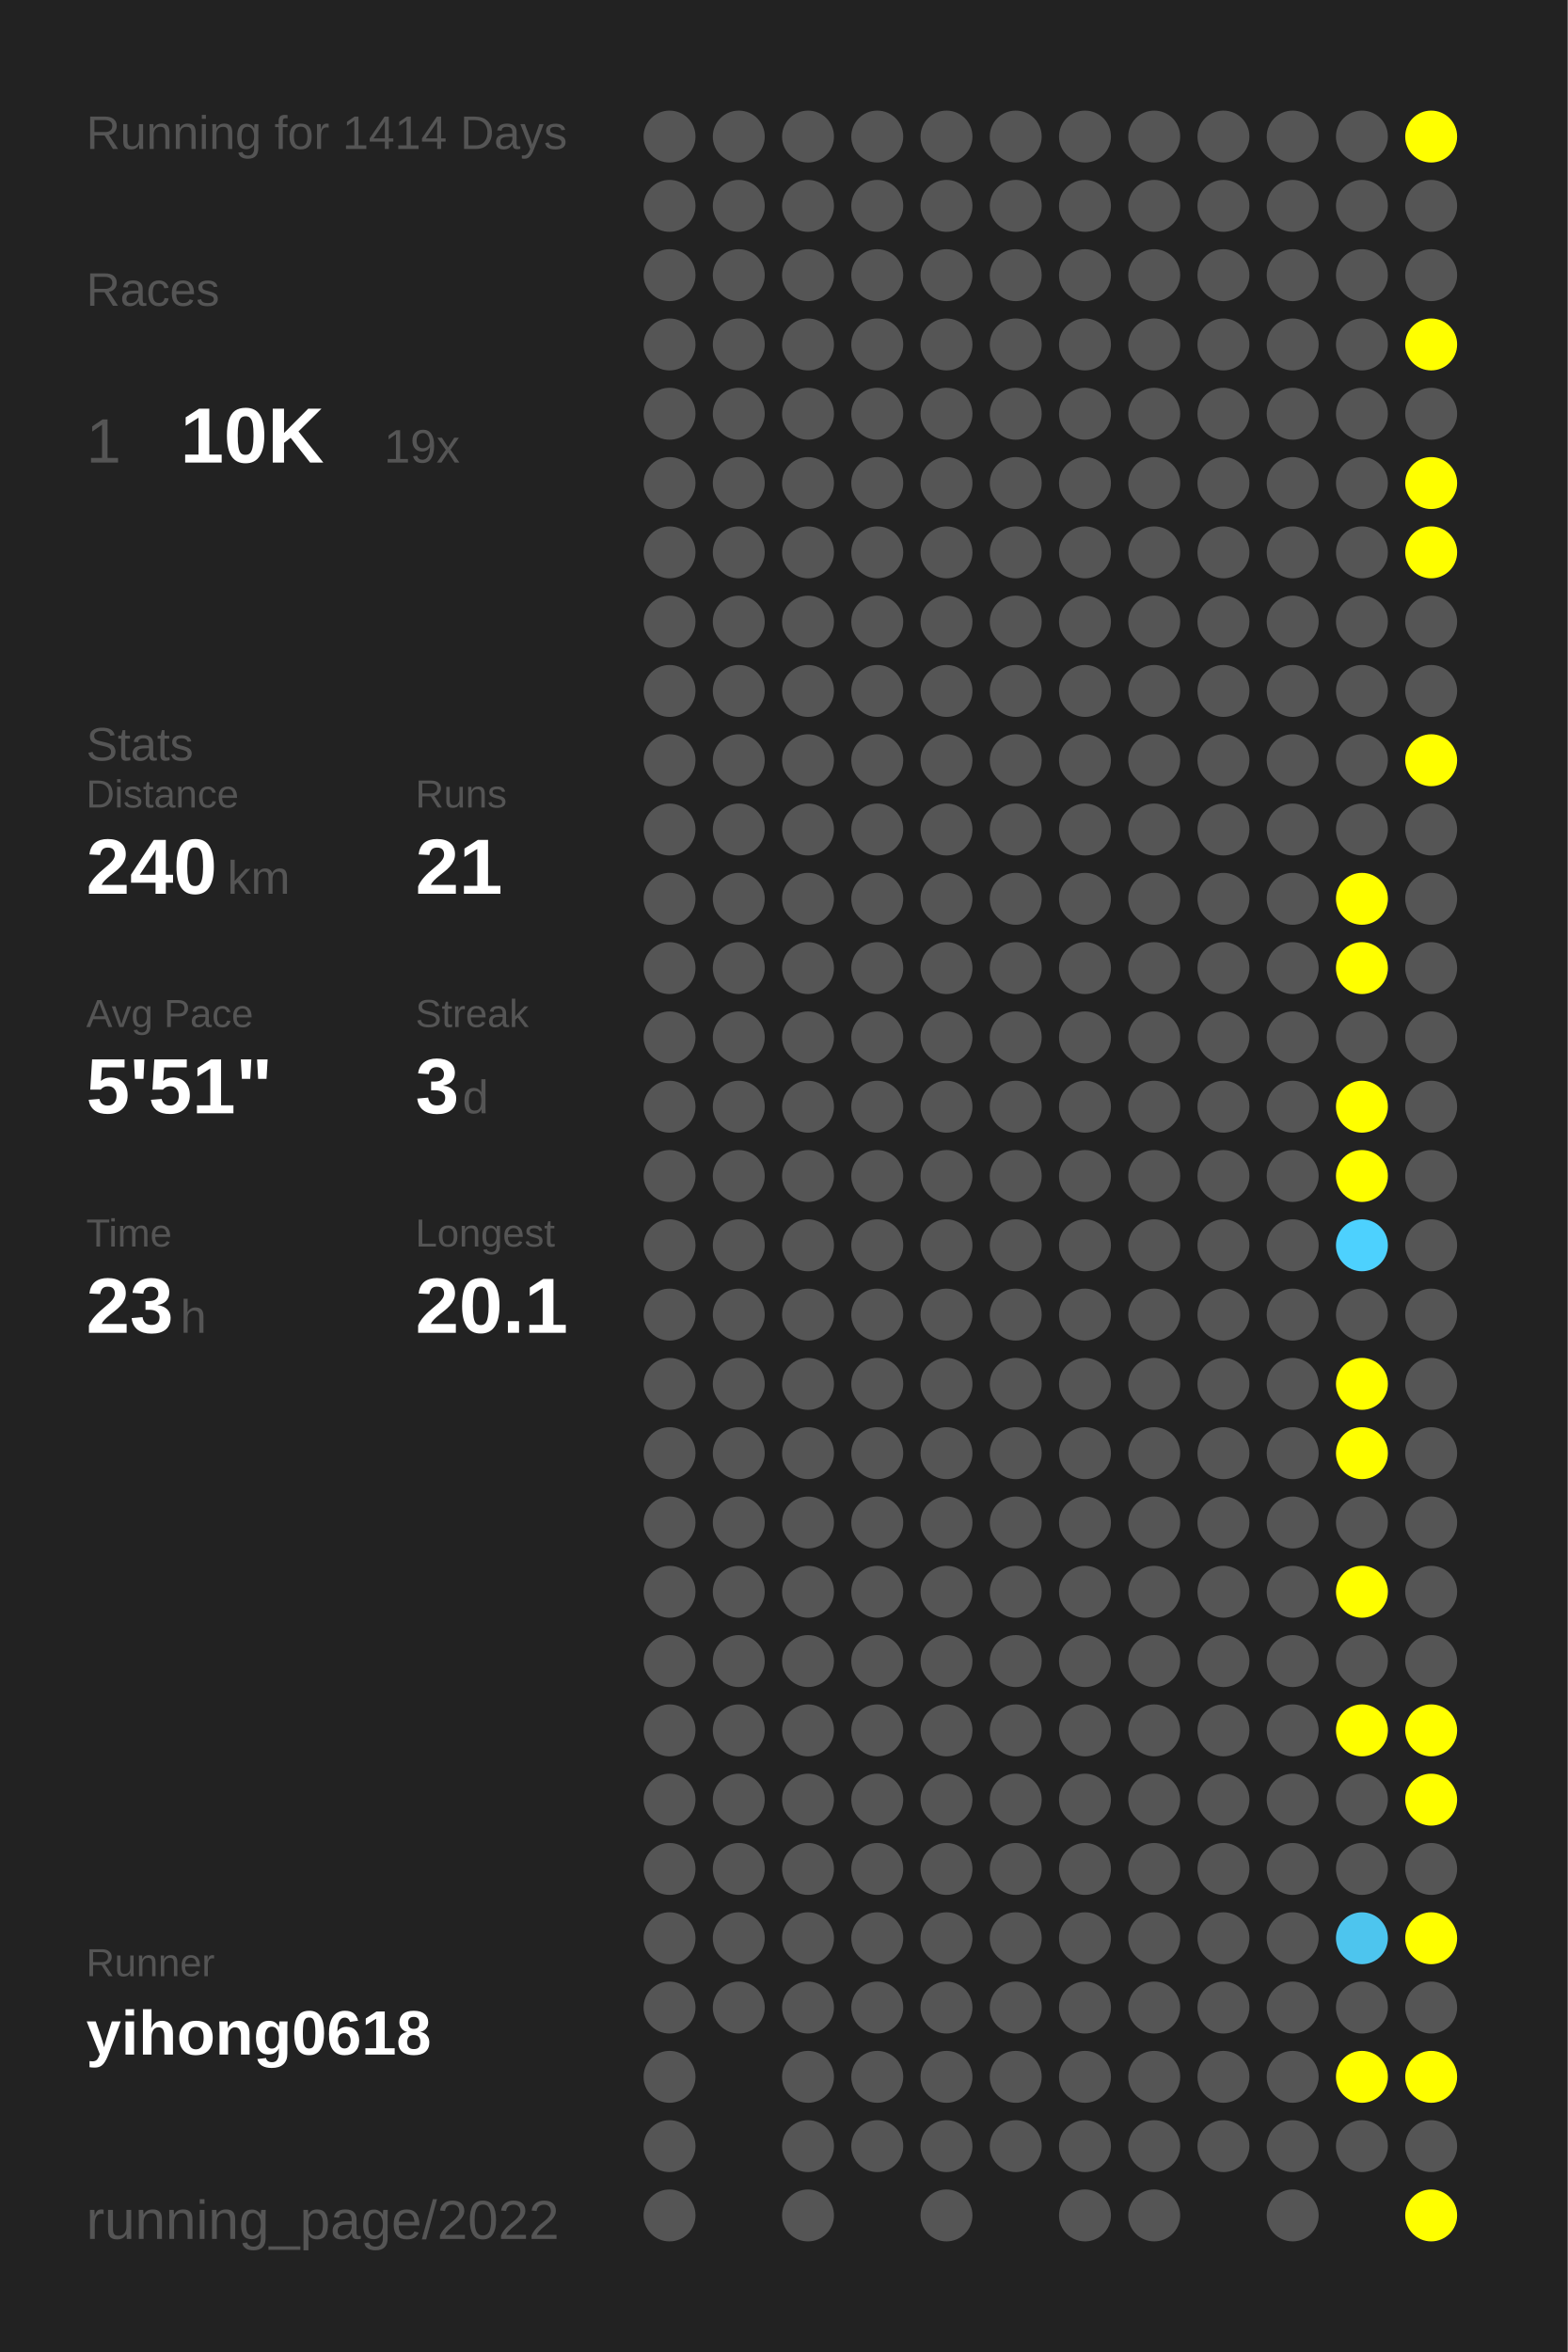
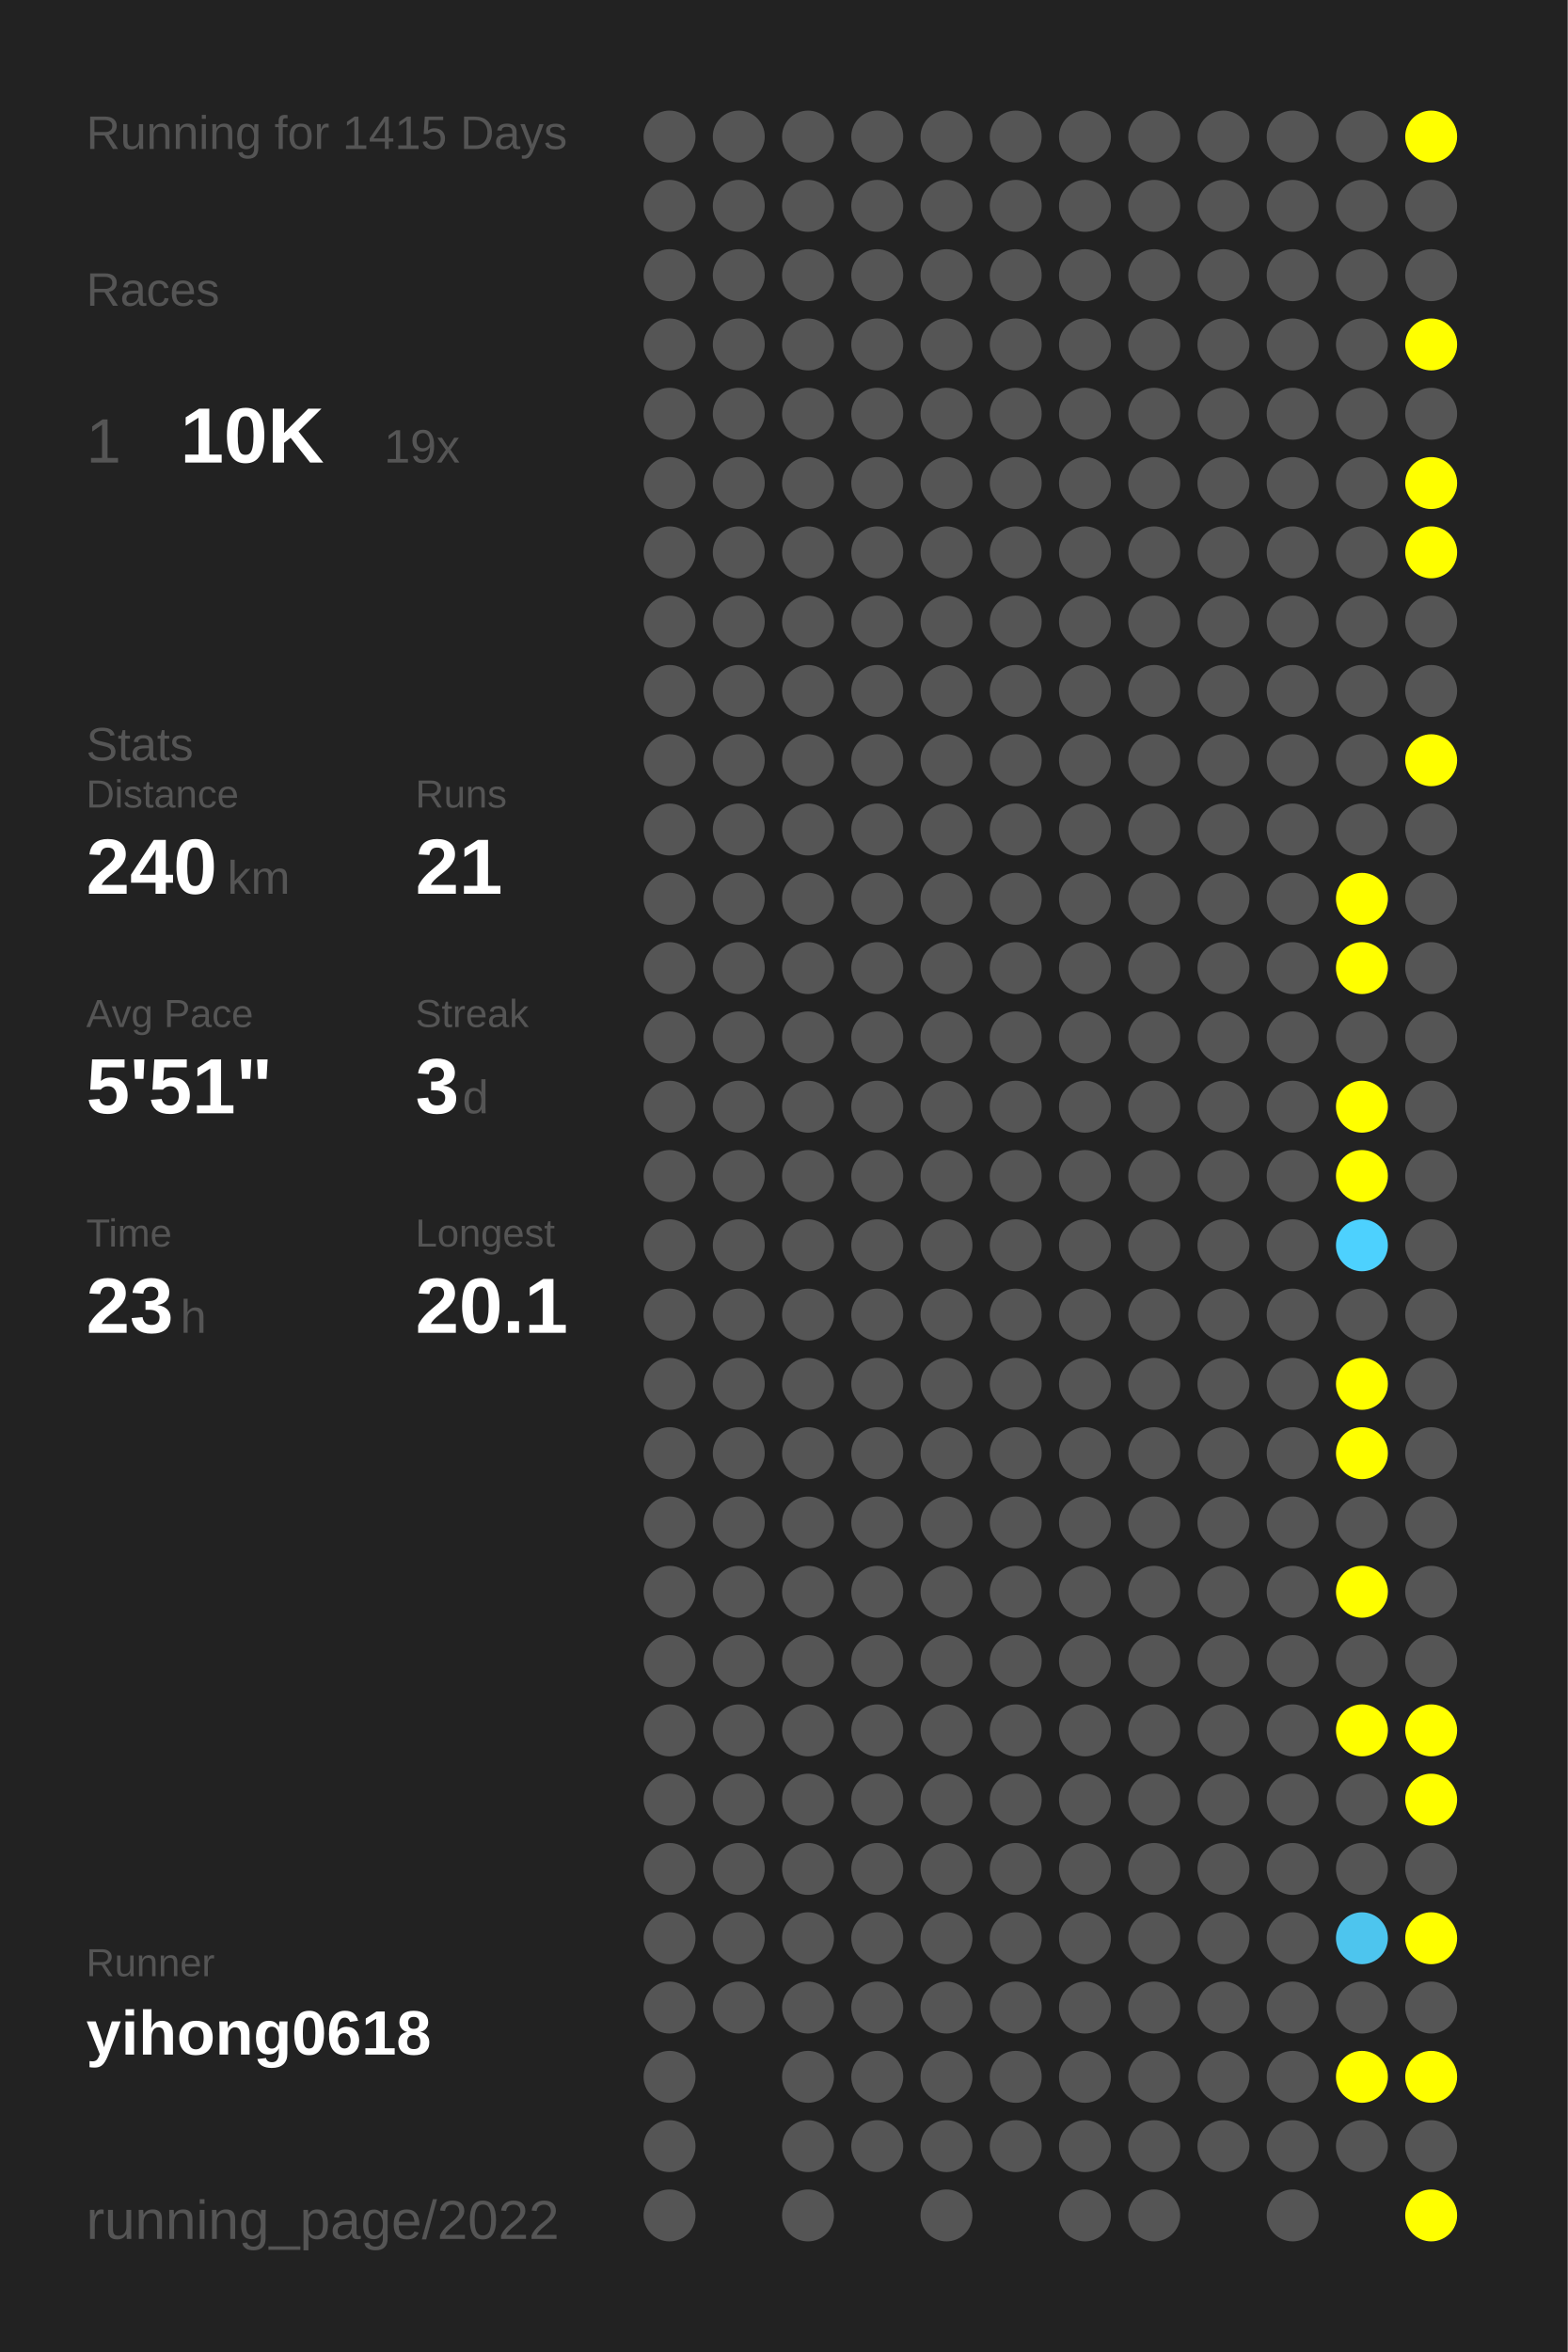
<svg xmlns="http://www.w3.org/2000/svg" baseProfile="full" height="300mm" version="1.1" viewBox="0,0,200,300" width="200mm">
  <defs />
  <rect fill="#222222" height="300" width="200" x="0" y="0" />
-   <text fill="#555555" style="font-size:6px; font-family:Arial;" x="11" y="19">Running for 1414 Days</text>
+   <text fill="#555555" style="font-size:6px; font-family:Arial;" x="11" y="19">Running for 1415 Days</text>
  <text fill="#555555" style="font-size:6px; font-family:Arial;" x="11" y="39">Races</text>
  <text fill="#555555" style="font-size:8px; font-family:Arial;" x="11" y="59">1</text>
  <text fill="#FFFFFF" style="font-size:10px; font-family:Arial; font-weight:bold;" x="23" y="59">10K</text>
  <text fill="#555555" style="font-size:6px; font-family:Arial;" x="49" y="59">19x</text>
  <text fill="#555555" style="font-size:6px; font-family:Arial;" x="11" y="97">Stats</text>
  <text fill="#555555" style="font-size:5px; font-family:Arial;" x="11" y="103">Distance</text>
  <text fill="#FFFFFF" style="font-size:10px; font-family:Arial; font-weight:bold;" x="11" y="114">240</text>
  <text fill="#555555" style="font-size:6px; font-family:Arial;" x="29" y="114">km</text>
  <text fill="#555555" style="font-size:5px; font-family:Arial;" x="53" y="103">Runs</text>
  <text fill="#FFFFFF" style="font-size:10px; font-family:Arial; font-weight:bold;" x="53" y="114">21</text>
  <text fill="#555555" style="font-size:5px; font-family:Arial;" x="11" y="131">Avg Pace</text>
  <text fill="#FFFFFF" style="font-size:10px; font-family:Arial; font-weight:bold;" x="11" y="142">5'51"</text>
  <text fill="#555555" style="font-size:5px; font-family:Arial;" x="53" y="131">Streak</text>
  <text fill="#FFFFFF" style="font-size:10px; font-family:Arial; font-weight:bold;" x="53" y="142">3</text>
  <text fill="#555555" style="font-size:6px; font-family:Arial;" x="59" y="142">d</text>
  <text fill="#555555" style="font-size:5px; font-family:Arial;" x="11" y="159">Time</text>
  <text fill="#FFFFFF" style="font-size:10px; font-family:Arial; font-weight:bold;" x="11" y="170">23</text>
  <text fill="#555555" style="font-size:6px; font-family:Arial;" x="23" y="170">h</text>
  <text fill="#555555" style="font-size:5px; font-family:Arial;" x="53" y="159">Longest</text>
  <text fill="#FFFFFF" style="font-size:10px; font-family:Arial; font-weight:bold;" x="53" y="170">20.1</text>
  <text fill="#555555" style="font-size:5px; font-family:Arial;" x="11" y="252.065">Runner</text>
  <text fill="#FFFFFF" style="font-size:8px; font-family:Arial; font-weight:bold;" x="11" y="262.065">yihong0618</text>
  <text fill="#555555" style="font-size:7px; font-family:Arial;" x="11" y="285.581">running_page/2022</text>
  <circle cx="85.417" cy="17.419" fill="#555555" r="3.312" />
  <circle cx="85.417" cy="26.258" fill="#555555" r="3.312" />
  <circle cx="85.417" cy="35.097" fill="#555555" r="3.312" />
  <circle cx="85.417" cy="43.935" fill="#555555" r="3.312" />
  <circle cx="85.417" cy="52.774" fill="#555555" r="3.312" />
  <circle cx="85.417" cy="61.613" fill="#555555" r="3.312" />
  <circle cx="85.417" cy="70.452" fill="#555555" r="3.312" />
  <circle cx="85.417" cy="79.29" fill="#555555" r="3.312" />
  <circle cx="85.417" cy="88.129" fill="#555555" r="3.312" />
  <circle cx="85.417" cy="96.968" fill="#555555" r="3.312" />
  <circle cx="85.417" cy="105.806" fill="#555555" r="3.312" />
  <circle cx="85.417" cy="114.645" fill="#555555" r="3.312" />
  <circle cx="85.417" cy="123.484" fill="#555555" r="3.312" />
  <circle cx="85.417" cy="132.323" fill="#555555" r="3.312" />
  <circle cx="85.417" cy="141.161" fill="#555555" r="3.312" />
  <circle cx="85.417" cy="150" fill="#555555" r="3.312" />
  <circle cx="85.417" cy="158.839" fill="#555555" r="3.312" />
  <circle cx="85.417" cy="167.677" fill="#555555" r="3.312" />
  <circle cx="85.417" cy="176.516" fill="#555555" r="3.312" />
  <circle cx="85.417" cy="185.355" fill="#555555" r="3.312" />
  <circle cx="85.417" cy="194.194" fill="#555555" r="3.312" />
  <circle cx="85.417" cy="203.032" fill="#555555" r="3.312" />
  <circle cx="85.417" cy="211.871" fill="#555555" r="3.312" />
  <circle cx="85.417" cy="220.71" fill="#555555" r="3.312" />
  <circle cx="85.417" cy="229.548" fill="#555555" r="3.312" />
  <circle cx="85.417" cy="238.387" fill="#555555" r="3.312" />
  <circle cx="85.417" cy="247.226" fill="#555555" r="3.312" />
  <circle cx="85.417" cy="256.065" fill="#555555" r="3.312" />
  <circle cx="85.417" cy="264.903" fill="#555555" r="3.312" />
  <circle cx="85.417" cy="273.742" fill="#555555" r="3.312" />
  <circle cx="85.417" cy="282.581" fill="#555555" r="3.312" />
  <circle cx="94.25" cy="17.419" fill="#555555" r="3.312" />
  <circle cx="94.25" cy="26.258" fill="#555555" r="3.312" />
  <circle cx="94.25" cy="35.097" fill="#555555" r="3.312" />
  <circle cx="94.25" cy="43.935" fill="#555555" r="3.312" />
  <circle cx="94.25" cy="52.774" fill="#555555" r="3.312" />
  <circle cx="94.25" cy="61.613" fill="#555555" r="3.312" />
  <circle cx="94.25" cy="70.452" fill="#555555" r="3.312" />
  <circle cx="94.25" cy="79.29" fill="#555555" r="3.312" />
  <circle cx="94.25" cy="88.129" fill="#555555" r="3.312" />
  <circle cx="94.25" cy="96.968" fill="#555555" r="3.312" />
  <circle cx="94.25" cy="105.806" fill="#555555" r="3.312" />
  <circle cx="94.25" cy="114.645" fill="#555555" r="3.312" />
  <circle cx="94.25" cy="123.484" fill="#555555" r="3.312" />
  <circle cx="94.25" cy="132.323" fill="#555555" r="3.312" />
  <circle cx="94.25" cy="141.161" fill="#555555" r="3.312" />
  <circle cx="94.25" cy="150" fill="#555555" r="3.312" />
  <circle cx="94.25" cy="158.839" fill="#555555" r="3.312" />
  <circle cx="94.25" cy="167.677" fill="#555555" r="3.312" />
  <circle cx="94.25" cy="176.516" fill="#555555" r="3.312" />
  <circle cx="94.25" cy="185.355" fill="#555555" r="3.312" />
  <circle cx="94.25" cy="194.194" fill="#555555" r="3.312" />
  <circle cx="94.25" cy="203.032" fill="#555555" r="3.312" />
  <circle cx="94.25" cy="211.871" fill="#555555" r="3.312" />
  <circle cx="94.25" cy="220.71" fill="#555555" r="3.312" />
  <circle cx="94.25" cy="229.548" fill="#555555" r="3.312" />
  <circle cx="94.25" cy="238.387" fill="#555555" r="3.312" />
  <circle cx="94.25" cy="247.226" fill="#555555" r="3.312" />
  <circle cx="94.25" cy="256.065" fill="#555555" r="3.312" />
  <circle cx="103.083" cy="17.419" fill="#555555" r="3.312" />
  <circle cx="103.083" cy="26.258" fill="#555555" r="3.312" />
  <circle cx="103.083" cy="35.097" fill="#555555" r="3.312" />
  <circle cx="103.083" cy="43.935" fill="#555555" r="3.312" />
  <circle cx="103.083" cy="52.774" fill="#555555" r="3.312" />
  <circle cx="103.083" cy="61.613" fill="#555555" r="3.312" />
  <circle cx="103.083" cy="70.452" fill="#555555" r="3.312" />
  <circle cx="103.083" cy="79.29" fill="#555555" r="3.312" />
  <circle cx="103.083" cy="88.129" fill="#555555" r="3.312" />
  <circle cx="103.083" cy="96.968" fill="#555555" r="3.312" />
  <circle cx="103.083" cy="105.806" fill="#555555" r="3.312" />
  <circle cx="103.083" cy="114.645" fill="#555555" r="3.312" />
  <circle cx="103.083" cy="123.484" fill="#555555" r="3.312" />
  <circle cx="103.083" cy="132.323" fill="#555555" r="3.312" />
  <circle cx="103.083" cy="141.161" fill="#555555" r="3.312" />
  <circle cx="103.083" cy="150" fill="#555555" r="3.312" />
  <circle cx="103.083" cy="158.839" fill="#555555" r="3.312" />
  <circle cx="103.083" cy="167.677" fill="#555555" r="3.312" />
  <circle cx="103.083" cy="176.516" fill="#555555" r="3.312" />
  <circle cx="103.083" cy="185.355" fill="#555555" r="3.312" />
  <circle cx="103.083" cy="194.194" fill="#555555" r="3.312" />
  <circle cx="103.083" cy="203.032" fill="#555555" r="3.312" />
  <circle cx="103.083" cy="211.871" fill="#555555" r="3.312" />
  <circle cx="103.083" cy="220.71" fill="#555555" r="3.312" />
  <circle cx="103.083" cy="229.548" fill="#555555" r="3.312" />
  <circle cx="103.083" cy="238.387" fill="#555555" r="3.312" />
  <circle cx="103.083" cy="247.226" fill="#555555" r="3.312" />
  <circle cx="103.083" cy="256.065" fill="#555555" r="3.312" />
  <circle cx="103.083" cy="264.903" fill="#555555" r="3.312" />
  <circle cx="103.083" cy="273.742" fill="#555555" r="3.312" />
  <circle cx="103.083" cy="282.581" fill="#555555" r="3.312" />
  <circle cx="111.917" cy="17.419" fill="#555555" r="3.312" />
  <circle cx="111.917" cy="26.258" fill="#555555" r="3.312" />
  <circle cx="111.917" cy="35.097" fill="#555555" r="3.312" />
  <circle cx="111.917" cy="43.935" fill="#555555" r="3.312" />
  <circle cx="111.917" cy="52.774" fill="#555555" r="3.312" />
  <circle cx="111.917" cy="61.613" fill="#555555" r="3.312" />
  <circle cx="111.917" cy="70.452" fill="#555555" r="3.312" />
  <circle cx="111.917" cy="79.29" fill="#555555" r="3.312" />
  <circle cx="111.917" cy="88.129" fill="#555555" r="3.312" />
  <circle cx="111.917" cy="96.968" fill="#555555" r="3.312" />
  <circle cx="111.917" cy="105.806" fill="#555555" r="3.312" />
  <circle cx="111.917" cy="114.645" fill="#555555" r="3.312" />
  <circle cx="111.917" cy="123.484" fill="#555555" r="3.312" />
  <circle cx="111.917" cy="132.323" fill="#555555" r="3.312" />
  <circle cx="111.917" cy="141.161" fill="#555555" r="3.312" />
  <circle cx="111.917" cy="150" fill="#555555" r="3.312" />
  <circle cx="111.917" cy="158.839" fill="#555555" r="3.312" />
  <circle cx="111.917" cy="167.677" fill="#555555" r="3.312" />
  <circle cx="111.917" cy="176.516" fill="#555555" r="3.312" />
  <circle cx="111.917" cy="185.355" fill="#555555" r="3.312" />
  <circle cx="111.917" cy="194.194" fill="#555555" r="3.312" />
  <circle cx="111.917" cy="203.032" fill="#555555" r="3.312" />
  <circle cx="111.917" cy="211.871" fill="#555555" r="3.312" />
  <circle cx="111.917" cy="220.71" fill="#555555" r="3.312" />
  <circle cx="111.917" cy="229.548" fill="#555555" r="3.312" />
  <circle cx="111.917" cy="238.387" fill="#555555" r="3.312" />
  <circle cx="111.917" cy="247.226" fill="#555555" r="3.312" />
  <circle cx="111.917" cy="256.065" fill="#555555" r="3.312" />
  <circle cx="111.917" cy="264.903" fill="#555555" r="3.312" />
  <circle cx="111.917" cy="273.742" fill="#555555" r="3.312" />
  <circle cx="120.75" cy="17.419" fill="#555555" r="3.312" />
  <circle cx="120.75" cy="26.258" fill="#555555" r="3.312" />
  <circle cx="120.75" cy="35.097" fill="#555555" r="3.312" />
  <circle cx="120.75" cy="43.935" fill="#555555" r="3.312" />
  <circle cx="120.75" cy="52.774" fill="#555555" r="3.312" />
  <circle cx="120.75" cy="61.613" fill="#555555" r="3.312" />
  <circle cx="120.75" cy="70.452" fill="#555555" r="3.312" />
  <circle cx="120.75" cy="79.29" fill="#555555" r="3.312" />
  <circle cx="120.75" cy="88.129" fill="#555555" r="3.312" />
  <circle cx="120.75" cy="96.968" fill="#555555" r="3.312" />
  <circle cx="120.75" cy="105.806" fill="#555555" r="3.312" />
  <circle cx="120.75" cy="114.645" fill="#555555" r="3.312" />
  <circle cx="120.75" cy="123.484" fill="#555555" r="3.312" />
  <circle cx="120.75" cy="132.323" fill="#555555" r="3.312" />
  <circle cx="120.75" cy="141.161" fill="#555555" r="3.312" />
  <circle cx="120.75" cy="150" fill="#555555" r="3.312" />
  <circle cx="120.75" cy="158.839" fill="#555555" r="3.312" />
  <circle cx="120.75" cy="167.677" fill="#555555" r="3.312" />
  <circle cx="120.75" cy="176.516" fill="#555555" r="3.312" />
  <circle cx="120.75" cy="185.355" fill="#555555" r="3.312" />
  <circle cx="120.75" cy="194.194" fill="#555555" r="3.312" />
  <circle cx="120.75" cy="203.032" fill="#555555" r="3.312" />
  <circle cx="120.75" cy="211.871" fill="#555555" r="3.312" />
  <circle cx="120.75" cy="220.71" fill="#555555" r="3.312" />
  <circle cx="120.75" cy="229.548" fill="#555555" r="3.312" />
  <circle cx="120.75" cy="238.387" fill="#555555" r="3.312" />
  <circle cx="120.75" cy="247.226" fill="#555555" r="3.312" />
  <circle cx="120.75" cy="256.065" fill="#555555" r="3.312" />
  <circle cx="120.75" cy="264.903" fill="#555555" r="3.312" />
  <circle cx="120.75" cy="273.742" fill="#555555" r="3.312" />
  <circle cx="120.75" cy="282.581" fill="#555555" r="3.312" />
  <circle cx="129.583" cy="17.419" fill="#555555" r="3.312" />
  <circle cx="129.583" cy="26.258" fill="#555555" r="3.312" />
  <circle cx="129.583" cy="35.097" fill="#555555" r="3.312" />
  <circle cx="129.583" cy="43.935" fill="#555555" r="3.312" />
  <circle cx="129.583" cy="52.774" fill="#555555" r="3.312" />
  <circle cx="129.583" cy="61.613" fill="#555555" r="3.312" />
  <circle cx="129.583" cy="70.452" fill="#555555" r="3.312" />
  <circle cx="129.583" cy="79.29" fill="#555555" r="3.312" />
  <circle cx="129.583" cy="88.129" fill="#555555" r="3.312" />
  <circle cx="129.583" cy="96.968" fill="#555555" r="3.312" />
  <circle cx="129.583" cy="105.806" fill="#555555" r="3.312" />
  <circle cx="129.583" cy="114.645" fill="#555555" r="3.312" />
  <circle cx="129.583" cy="123.484" fill="#555555" r="3.312" />
  <circle cx="129.583" cy="132.323" fill="#555555" r="3.312" />
  <circle cx="129.583" cy="141.161" fill="#555555" r="3.312" />
  <circle cx="129.583" cy="150" fill="#555555" r="3.312" />
  <circle cx="129.583" cy="158.839" fill="#555555" r="3.312" />
  <circle cx="129.583" cy="167.677" fill="#555555" r="3.312" />
  <circle cx="129.583" cy="176.516" fill="#555555" r="3.312" />
  <circle cx="129.583" cy="185.355" fill="#555555" r="3.312" />
  <circle cx="129.583" cy="194.194" fill="#555555" r="3.312" />
  <circle cx="129.583" cy="203.032" fill="#555555" r="3.312" />
  <circle cx="129.583" cy="211.871" fill="#555555" r="3.312" />
  <circle cx="129.583" cy="220.71" fill="#555555" r="3.312" />
  <circle cx="129.583" cy="229.548" fill="#555555" r="3.312" />
  <circle cx="129.583" cy="238.387" fill="#555555" r="3.312" />
  <circle cx="129.583" cy="247.226" fill="#555555" r="3.312" />
  <circle cx="129.583" cy="256.065" fill="#555555" r="3.312" />
  <circle cx="129.583" cy="264.903" fill="#555555" r="3.312" />
  <circle cx="129.583" cy="273.742" fill="#555555" r="3.312" />
  <circle cx="138.417" cy="17.419" fill="#555555" r="3.312" />
  <circle cx="138.417" cy="26.258" fill="#555555" r="3.312" />
  <circle cx="138.417" cy="35.097" fill="#555555" r="3.312" />
  <circle cx="138.417" cy="43.935" fill="#555555" r="3.312" />
  <circle cx="138.417" cy="52.774" fill="#555555" r="3.312" />
  <circle cx="138.417" cy="61.613" fill="#555555" r="3.312" />
  <circle cx="138.417" cy="70.452" fill="#555555" r="3.312" />
  <circle cx="138.417" cy="79.29" fill="#555555" r="3.312" />
  <circle cx="138.417" cy="88.129" fill="#555555" r="3.312" />
  <circle cx="138.417" cy="96.968" fill="#555555" r="3.312" />
  <circle cx="138.417" cy="105.806" fill="#555555" r="3.312" />
  <circle cx="138.417" cy="114.645" fill="#555555" r="3.312" />
  <circle cx="138.417" cy="123.484" fill="#555555" r="3.312" />
  <circle cx="138.417" cy="132.323" fill="#555555" r="3.312" />
  <circle cx="138.417" cy="141.161" fill="#555555" r="3.312" />
  <circle cx="138.417" cy="150" fill="#555555" r="3.312" />
  <circle cx="138.417" cy="158.839" fill="#555555" r="3.312" />
  <circle cx="138.417" cy="167.677" fill="#555555" r="3.312" />
  <circle cx="138.417" cy="176.516" fill="#555555" r="3.312" />
  <circle cx="138.417" cy="185.355" fill="#555555" r="3.312" />
  <circle cx="138.417" cy="194.194" fill="#555555" r="3.312" />
  <circle cx="138.417" cy="203.032" fill="#555555" r="3.312" />
  <circle cx="138.417" cy="211.871" fill="#555555" r="3.312" />
  <circle cx="138.417" cy="220.71" fill="#555555" r="3.312" />
  <circle cx="138.417" cy="229.548" fill="#555555" r="3.312" />
  <circle cx="138.417" cy="238.387" fill="#555555" r="3.312" />
  <circle cx="138.417" cy="247.226" fill="#555555" r="3.312" />
  <circle cx="138.417" cy="256.065" fill="#555555" r="3.312" />
  <circle cx="138.417" cy="264.903" fill="#555555" r="3.312" />
  <circle cx="138.417" cy="273.742" fill="#555555" r="3.312" />
  <circle cx="138.417" cy="282.581" fill="#555555" r="3.312" />
  <circle cx="147.25" cy="17.419" fill="#555555" r="3.312" />
  <circle cx="147.25" cy="26.258" fill="#555555" r="3.312" />
  <circle cx="147.25" cy="35.097" fill="#555555" r="3.312" />
  <circle cx="147.25" cy="43.935" fill="#555555" r="3.312" />
  <circle cx="147.25" cy="52.774" fill="#555555" r="3.312" />
  <circle cx="147.25" cy="61.613" fill="#555555" r="3.312" />
  <circle cx="147.25" cy="70.452" fill="#555555" r="3.312" />
  <circle cx="147.25" cy="79.29" fill="#555555" r="3.312" />
  <circle cx="147.25" cy="88.129" fill="#555555" r="3.312" />
  <circle cx="147.25" cy="96.968" fill="#555555" r="3.312" />
  <circle cx="147.25" cy="105.806" fill="#555555" r="3.312" />
  <circle cx="147.25" cy="114.645" fill="#555555" r="3.312" />
  <circle cx="147.25" cy="123.484" fill="#555555" r="3.312" />
  <circle cx="147.25" cy="132.323" fill="#555555" r="3.312" />
  <circle cx="147.25" cy="141.161" fill="#555555" r="3.312" />
  <circle cx="147.25" cy="150" fill="#555555" r="3.312" />
  <circle cx="147.25" cy="158.839" fill="#555555" r="3.312" />
  <circle cx="147.25" cy="167.677" fill="#555555" r="3.312" />
  <circle cx="147.25" cy="176.516" fill="#555555" r="3.312" />
  <circle cx="147.25" cy="185.355" fill="#555555" r="3.312" />
  <circle cx="147.25" cy="194.194" fill="#555555" r="3.312" />
  <circle cx="147.25" cy="203.032" fill="#555555" r="3.312" />
  <circle cx="147.25" cy="211.871" fill="#555555" r="3.312" />
  <circle cx="147.25" cy="220.71" fill="#555555" r="3.312" />
  <circle cx="147.25" cy="229.548" fill="#555555" r="3.312" />
  <circle cx="147.25" cy="238.387" fill="#555555" r="3.312" />
  <circle cx="147.25" cy="247.226" fill="#555555" r="3.312" />
  <circle cx="147.25" cy="256.065" fill="#555555" r="3.312" />
  <circle cx="147.25" cy="264.903" fill="#555555" r="3.312" />
  <circle cx="147.25" cy="273.742" fill="#555555" r="3.312" />
  <circle cx="147.25" cy="282.581" fill="#555555" r="3.312" />
  <circle cx="156.083" cy="17.419" fill="#555555" r="3.312" />
  <circle cx="156.083" cy="26.258" fill="#555555" r="3.312" />
  <circle cx="156.083" cy="35.097" fill="#555555" r="3.312" />
  <circle cx="156.083" cy="43.935" fill="#555555" r="3.312" />
  <circle cx="156.083" cy="52.774" fill="#555555" r="3.312" />
  <circle cx="156.083" cy="61.613" fill="#555555" r="3.312" />
  <circle cx="156.083" cy="70.452" fill="#555555" r="3.312" />
  <circle cx="156.083" cy="79.29" fill="#555555" r="3.312" />
  <circle cx="156.083" cy="88.129" fill="#555555" r="3.312" />
  <circle cx="156.083" cy="96.968" fill="#555555" r="3.312" />
  <circle cx="156.083" cy="105.806" fill="#555555" r="3.312" />
  <circle cx="156.083" cy="114.645" fill="#555555" r="3.312" />
  <circle cx="156.083" cy="123.484" fill="#555555" r="3.312" />
  <circle cx="156.083" cy="132.323" fill="#555555" r="3.312" />
  <circle cx="156.083" cy="141.161" fill="#555555" r="3.312" />
  <circle cx="156.083" cy="150" fill="#555555" r="3.312" />
  <circle cx="156.083" cy="158.839" fill="#555555" r="3.312" />
  <circle cx="156.083" cy="167.677" fill="#555555" r="3.312" />
  <circle cx="156.083" cy="176.516" fill="#555555" r="3.312" />
  <circle cx="156.083" cy="185.355" fill="#555555" r="3.312" />
  <circle cx="156.083" cy="194.194" fill="#555555" r="3.312" />
  <circle cx="156.083" cy="203.032" fill="#555555" r="3.312" />
  <circle cx="156.083" cy="211.871" fill="#555555" r="3.312" />
  <circle cx="156.083" cy="220.71" fill="#555555" r="3.312" />
  <circle cx="156.083" cy="229.548" fill="#555555" r="3.312" />
  <circle cx="156.083" cy="238.387" fill="#555555" r="3.312" />
  <circle cx="156.083" cy="247.226" fill="#555555" r="3.312" />
  <circle cx="156.083" cy="256.065" fill="#555555" r="3.312" />
  <circle cx="156.083" cy="264.903" fill="#555555" r="3.312" />
  <circle cx="156.083" cy="273.742" fill="#555555" r="3.312" />
  <circle cx="164.917" cy="17.419" fill="#555555" r="3.312" />
  <circle cx="164.917" cy="26.258" fill="#555555" r="3.312" />
  <circle cx="164.917" cy="35.097" fill="#555555" r="3.312" />
  <circle cx="164.917" cy="43.935" fill="#555555" r="3.312" />
  <circle cx="164.917" cy="52.774" fill="#555555" r="3.312" />
  <circle cx="164.917" cy="61.613" fill="#555555" r="3.312" />
  <circle cx="164.917" cy="70.452" fill="#555555" r="3.312" />
  <circle cx="164.917" cy="79.29" fill="#555555" r="3.312" />
  <circle cx="164.917" cy="88.129" fill="#555555" r="3.312" />
  <circle cx="164.917" cy="96.968" fill="#555555" r="3.312" />
  <circle cx="164.917" cy="105.806" fill="#555555" r="3.312" />
  <circle cx="164.917" cy="114.645" fill="#555555" r="3.312" />
  <circle cx="164.917" cy="123.484" fill="#555555" r="3.312" />
  <circle cx="164.917" cy="132.323" fill="#555555" r="3.312" />
  <circle cx="164.917" cy="141.161" fill="#555555" r="3.312" />
  <circle cx="164.917" cy="150" fill="#555555" r="3.312" />
  <circle cx="164.917" cy="158.839" fill="#555555" r="3.312" />
  <circle cx="164.917" cy="167.677" fill="#555555" r="3.312" />
  <circle cx="164.917" cy="176.516" fill="#555555" r="3.312" />
  <circle cx="164.917" cy="185.355" fill="#555555" r="3.312" />
  <circle cx="164.917" cy="194.194" fill="#555555" r="3.312" />
  <circle cx="164.917" cy="203.032" fill="#555555" r="3.312" />
  <circle cx="164.917" cy="211.871" fill="#555555" r="3.312" />
  <circle cx="164.917" cy="220.71" fill="#555555" r="3.312" />
  <circle cx="164.917" cy="229.548" fill="#555555" r="3.312" />
  <circle cx="164.917" cy="238.387" fill="#555555" r="3.312" />
  <circle cx="164.917" cy="247.226" fill="#555555" r="3.312" />
  <circle cx="164.917" cy="256.065" fill="#555555" r="3.312" />
  <circle cx="164.917" cy="264.903" fill="#555555" r="3.312" />
  <circle cx="164.917" cy="273.742" fill="#555555" r="3.312" />
  <circle cx="164.917" cy="282.581" fill="#555555" r="3.312" />
  <circle cx="173.75" cy="17.419" fill="#555555" r="3.312" />
  <circle cx="173.75" cy="26.258" fill="#555555" r="3.312" />
  <circle cx="173.75" cy="35.097" fill="#555555" r="3.312" />
  <circle cx="173.75" cy="43.935" fill="#555555" r="3.312" />
  <circle cx="173.75" cy="52.774" fill="#555555" r="3.312" />
  <circle cx="173.75" cy="61.613" fill="#555555" r="3.312" />
  <circle cx="173.75" cy="70.452" fill="#555555" r="3.312" />
  <circle cx="173.75" cy="79.29" fill="#555555" r="3.312" />
  <circle cx="173.75" cy="88.129" fill="#555555" r="3.312" />
  <circle cx="173.75" cy="96.968" fill="#555555" r="3.312" />
  <circle cx="173.75" cy="105.806" fill="#555555" r="3.312" />
  <circle cx="173.75" cy="114.645" fill="#FFFF00" r="3.312" />
  <circle cx="173.75" cy="123.484" fill="#FFFF00" r="3.312" />
  <circle cx="173.75" cy="132.323" fill="#555555" r="3.312" />
  <circle cx="173.75" cy="141.161" fill="#FFFF00" r="3.312" />
  <circle cx="173.75" cy="150" fill="#FFFF00" r="3.312" />
  <circle cx="173.75" cy="158.839" fill="#4dd1fe" r="3.312" />
  <circle cx="173.75" cy="167.677" fill="#555555" r="3.312" />
  <circle cx="173.75" cy="176.516" fill="#FFFF00" r="3.312" />
  <circle cx="173.75" cy="185.355" fill="#FFFF00" r="3.312" />
  <circle cx="173.75" cy="194.194" fill="#555555" r="3.312" />
  <circle cx="173.75" cy="203.032" fill="#FFFF00" r="3.312" />
  <circle cx="173.75" cy="211.871" fill="#555555" r="3.312" />
  <circle cx="173.75" cy="220.71" fill="#FFFF00" r="3.312" />
  <circle cx="173.75" cy="229.548" fill="#555555" r="3.312" />
  <circle cx="173.75" cy="238.387" fill="#555555" r="3.312" />
  <circle cx="173.75" cy="247.226" fill="#4dc5ee" r="3.312" />
  <circle cx="173.75" cy="256.065" fill="#555555" r="3.312" />
  <circle cx="173.75" cy="264.903" fill="#FFFF00" r="3.312" />
  <circle cx="173.75" cy="273.742" fill="#555555" r="3.312" />
  <circle cx="182.583" cy="17.419" fill="#FFFF00" r="3.312" />
  <circle cx="182.583" cy="26.258" fill="#555555" r="3.312" />
  <circle cx="182.583" cy="35.097" fill="#555555" r="3.312" />
  <circle cx="182.583" cy="43.935" fill="#FFFF00" r="3.312" />
  <circle cx="182.583" cy="52.774" fill="#555555" r="3.312" />
  <circle cx="182.583" cy="61.613" fill="#FFFF00" r="3.312" />
  <circle cx="182.583" cy="70.452" fill="#FFFF00" r="3.312" />
  <circle cx="182.583" cy="79.29" fill="#555555" r="3.312" />
  <circle cx="182.583" cy="88.129" fill="#555555" r="3.312" />
  <circle cx="182.583" cy="96.968" fill="#FFFF00" r="3.312" />
  <circle cx="182.583" cy="105.806" fill="#555555" r="3.312" />
  <circle cx="182.583" cy="114.645" fill="#555555" r="3.312" />
  <circle cx="182.583" cy="123.484" fill="#555555" r="3.312" />
  <circle cx="182.583" cy="132.323" fill="#555555" r="3.312" />
  <circle cx="182.583" cy="141.161" fill="#555555" r="3.312" />
  <circle cx="182.583" cy="150" fill="#555555" r="3.312" />
  <circle cx="182.583" cy="158.839" fill="#555555" r="3.312" />
  <circle cx="182.583" cy="167.677" fill="#555555" r="3.312" />
  <circle cx="182.583" cy="176.516" fill="#555555" r="3.312" />
  <circle cx="182.583" cy="185.355" fill="#555555" r="3.312" />
  <circle cx="182.583" cy="194.194" fill="#555555" r="3.312" />
  <circle cx="182.583" cy="203.032" fill="#555555" r="3.312" />
  <circle cx="182.583" cy="211.871" fill="#555555" r="3.312" />
  <circle cx="182.583" cy="220.71" fill="#FFFF00" r="3.312" />
  <circle cx="182.583" cy="229.548" fill="#FFFF00" r="3.312" />
  <circle cx="182.583" cy="238.387" fill="#555555" r="3.312" />
  <circle cx="182.583" cy="247.226" fill="#FFFF00" r="3.312" />
  <circle cx="182.583" cy="256.065" fill="#555555" r="3.312" />
  <circle cx="182.583" cy="264.903" fill="#FFFF00" r="3.312" />
  <circle cx="182.583" cy="273.742" fill="#555555" r="3.312" />
  <circle cx="182.583" cy="282.581" fill="#FFFF00" r="3.312" />
</svg>
